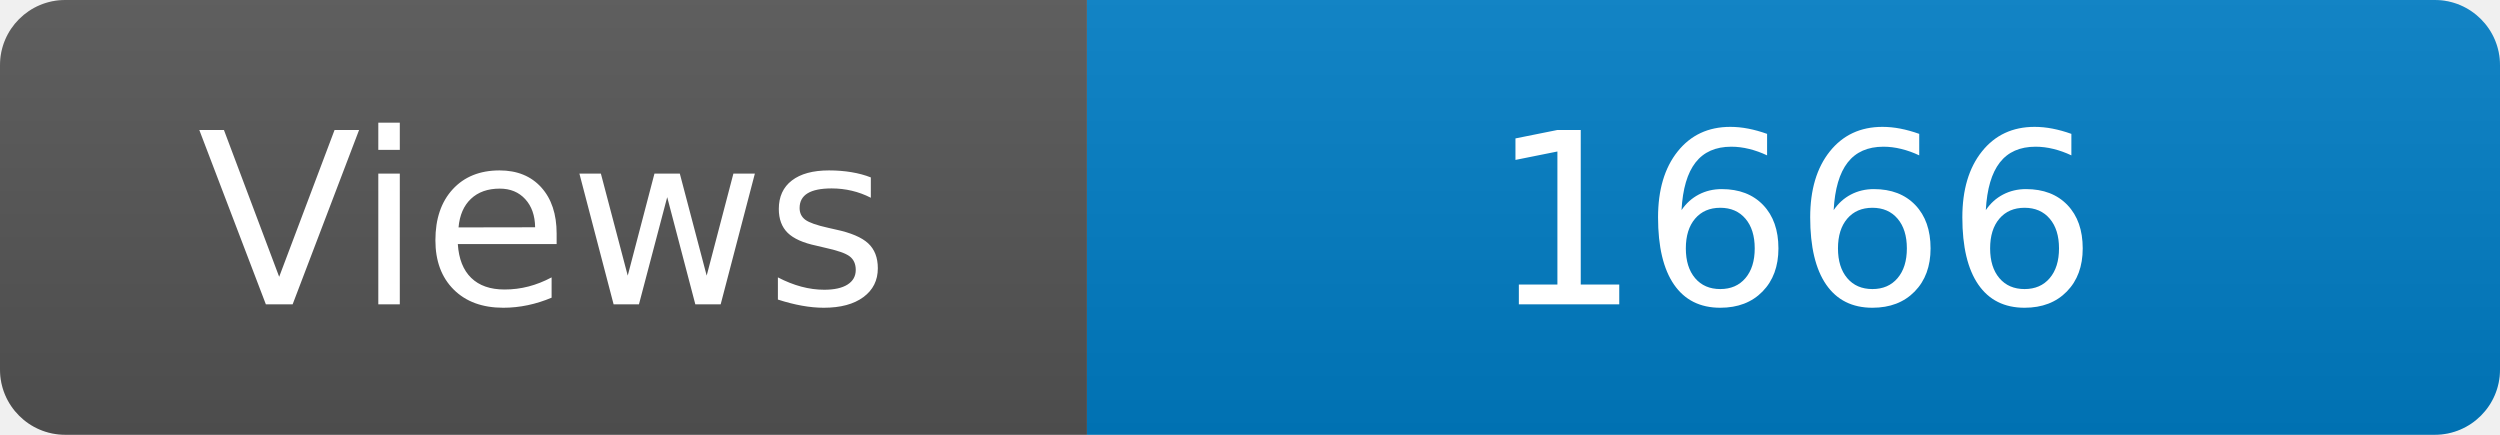
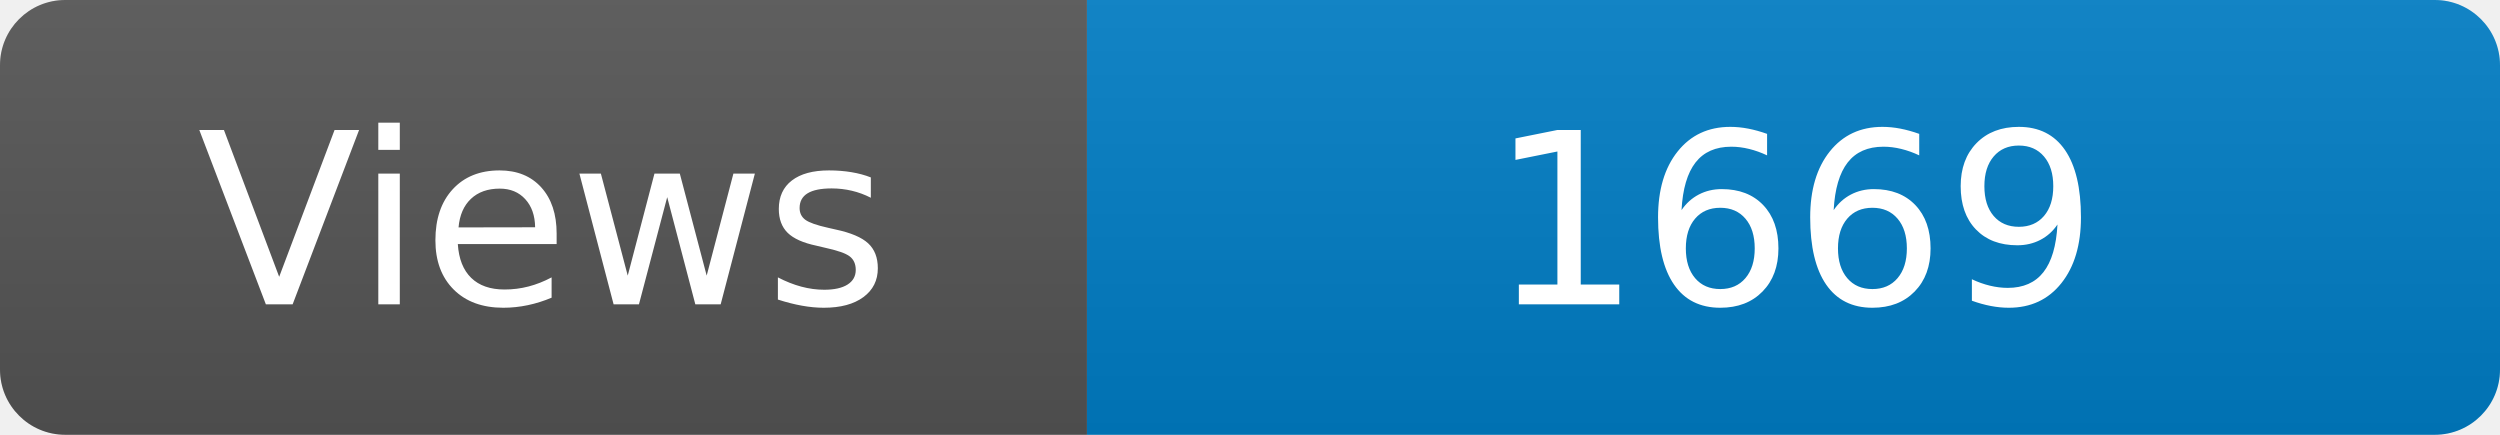
<svg xmlns="http://www.w3.org/2000/svg" width="115" height="20" role="img" aria-label="Maintained?: yes">
  <linearGradient id="s" x2="0" y2="100%">
    <stop offset="0" stop-color="#bbb" stop-opacity=".1" />
    <stop offset="1" stop-opacity=".1" />
  </linearGradient>
  <clipPath id="r">
    <rect width="115" height="20" rx="3" fill="#fff" />
  </clipPath>
  <g clip-path="url(#r)">
    <rect width="50" height="20" fill="#555" />
    <rect x="50" width="160" height="20" fill="#007ec6" />
    <rect width="115" height="20" fill="url(#s)" />
  </g>
  <g fill="#fff" text-anchor="middle" font-family="Verdana,Geneva,DejaVu Sans,sans-serif" font-size="110">
    <text x="250" y="140" transform="scale(.1)" fill="#fff">Views</text>
-     <text x="825" y="140" transform="scale(.1)" fill="#fff">1666</text>
+     <text x="825" y="140" transform="scale(.1)" fill="#fff">1669</text>
  </g>
</svg>
